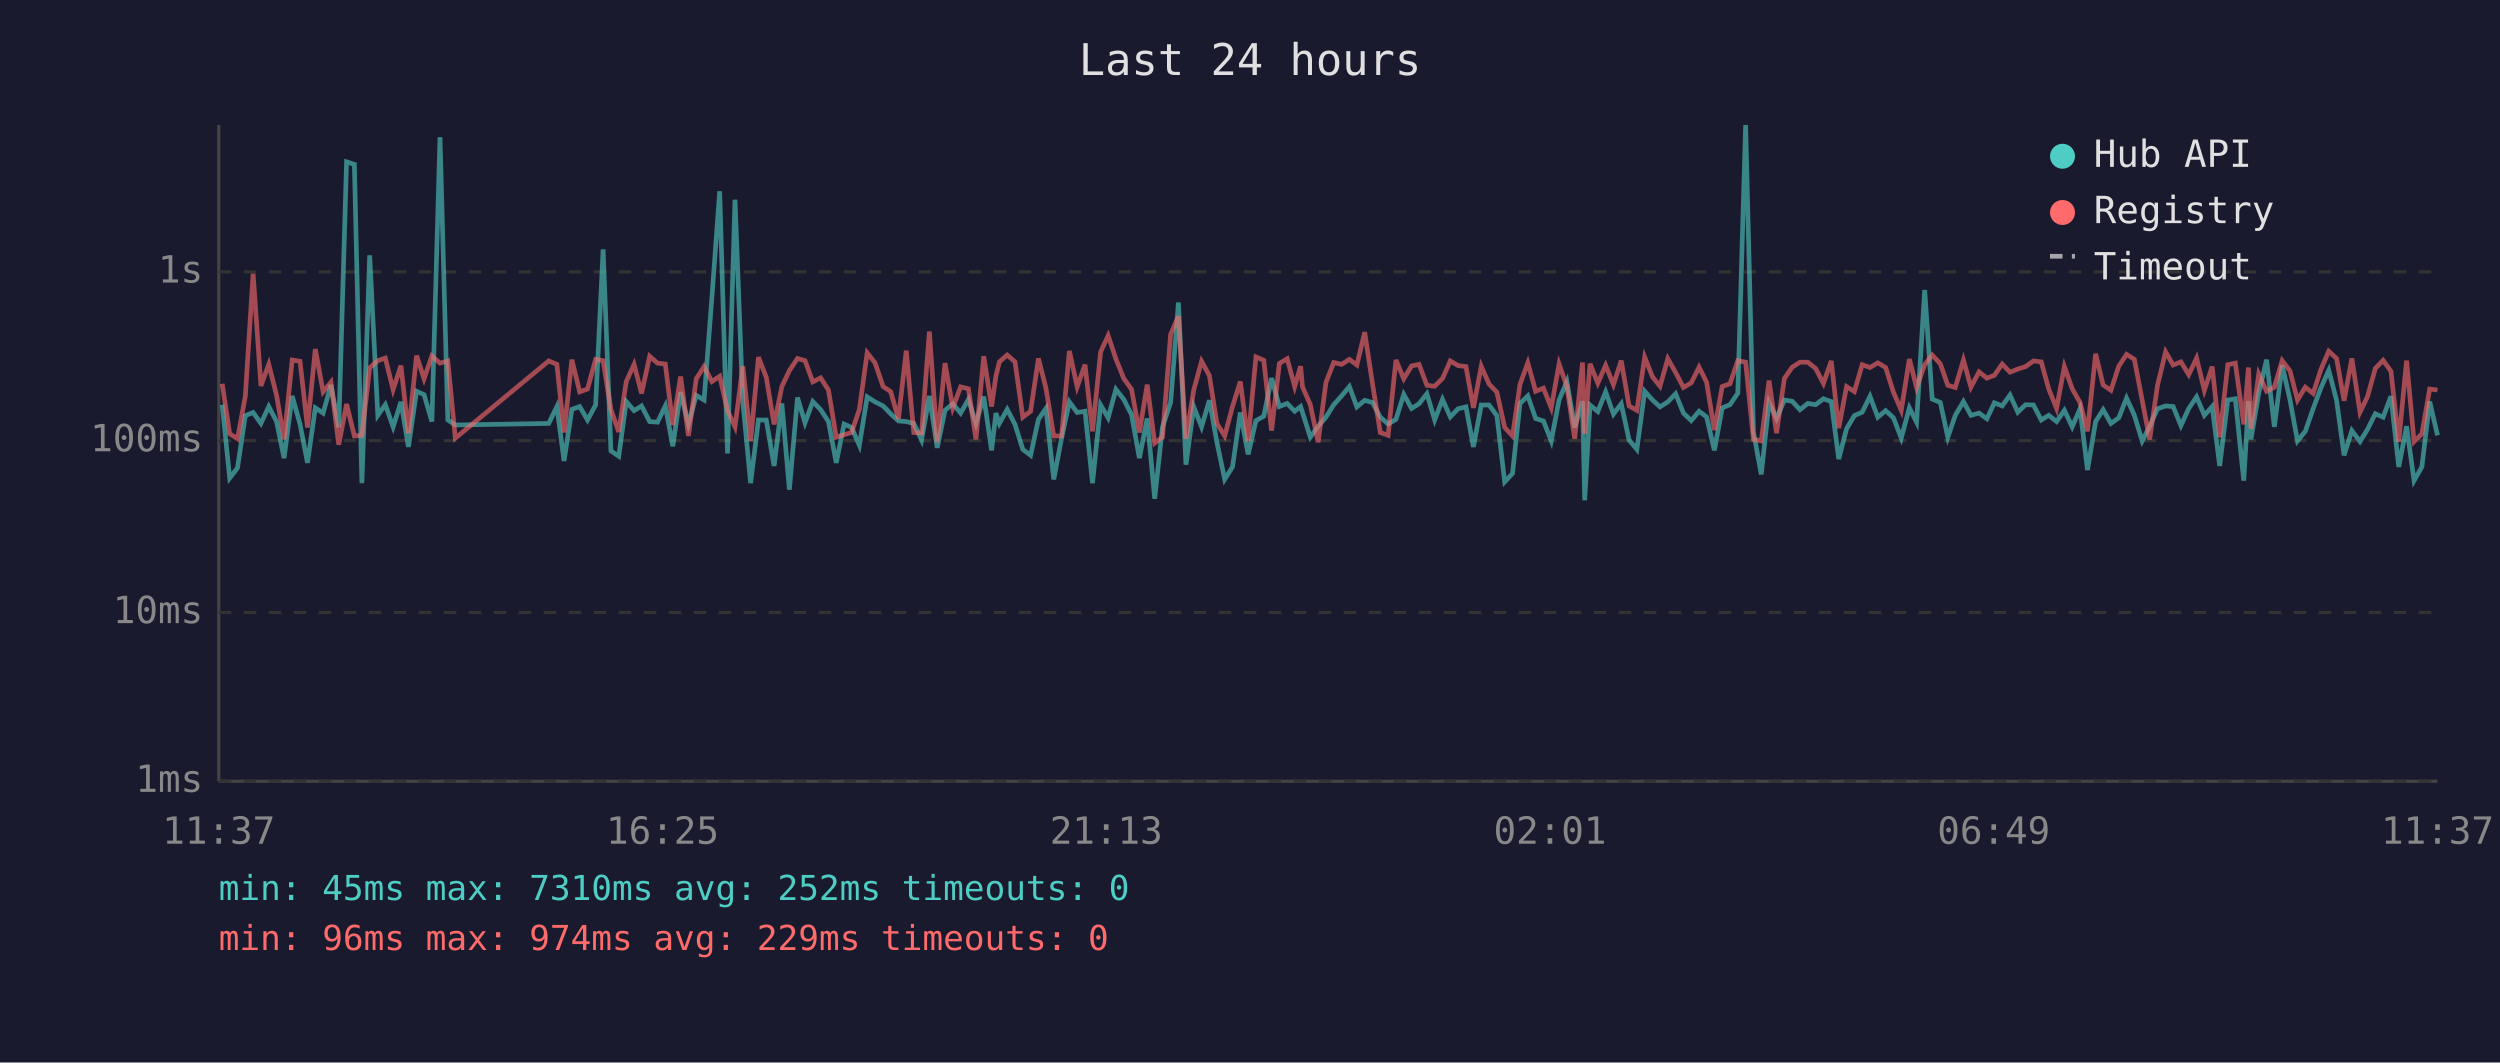
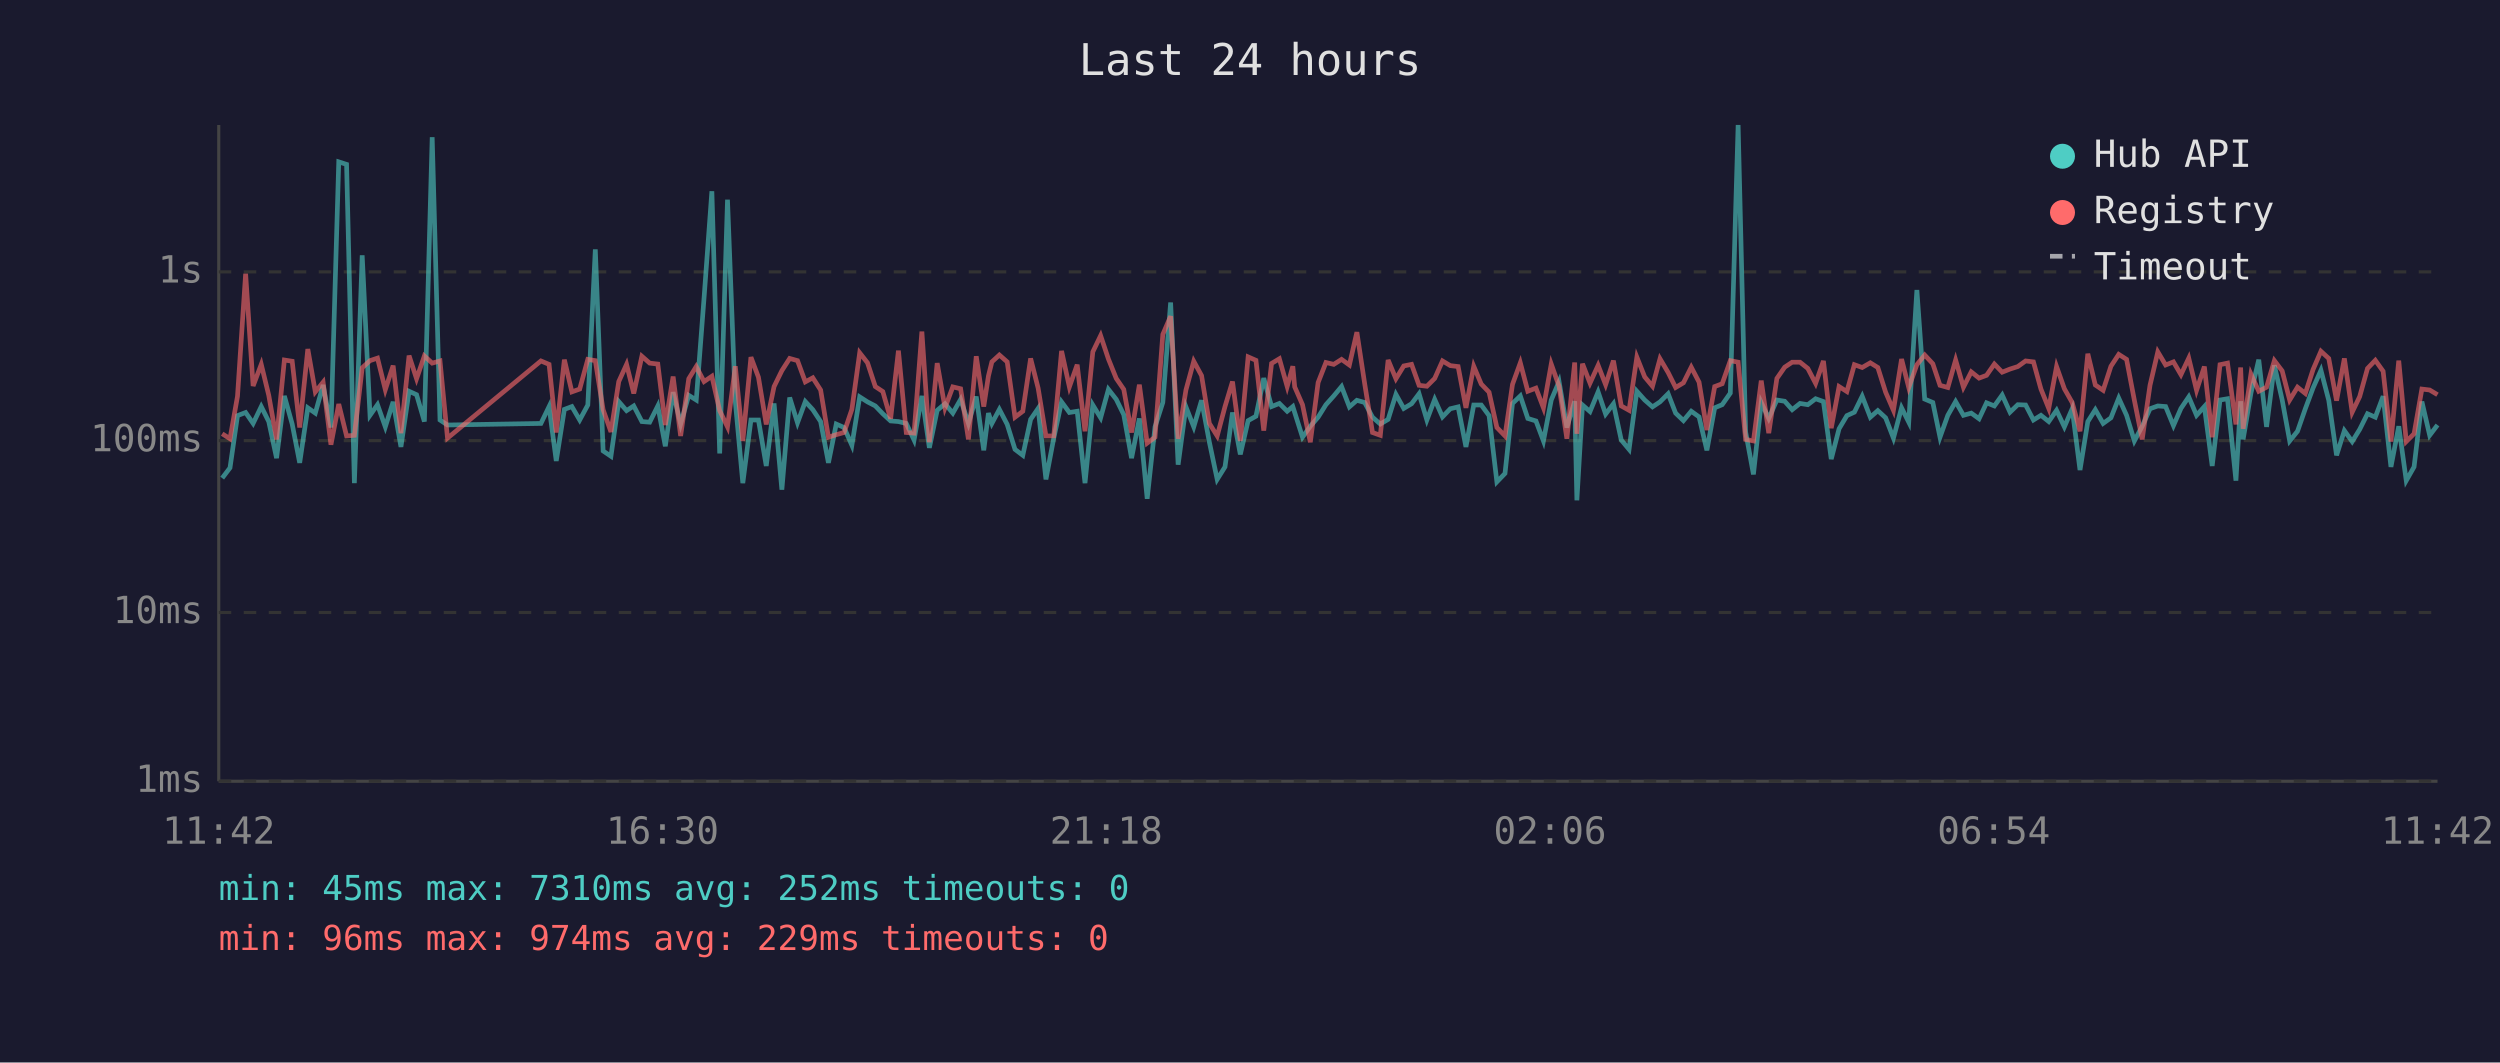
<svg xmlns="http://www.w3.org/2000/svg" viewBox="0 0 800 340" font-family="monospace" font-size="12">
  <rect width="800" height="340" fill="#1a1a2e" />
  <text x="400" y="24" fill="#e0e0e0" font-size="14" text-anchor="middle">Last 24 hours</text>
  <line x1="70" y1="40" x2="70" y2="250" stroke="#444" stroke-width="1" />
  <line x1="70" y1="250" x2="780" y2="250" stroke="#444" stroke-width="1" />
  <line x1="70" y1="250" x2="780" y2="250" stroke="#333" stroke-width="1" stroke-dasharray="4" />
  <text x="65" y="250" fill="#888" text-anchor="end" dominant-baseline="middle">1ms</text>
  <line x1="70" y1="196" x2="780" y2="196" stroke="#333" stroke-width="1" stroke-dasharray="4" />
  <text x="65" y="196" fill="#888" text-anchor="end" dominant-baseline="middle">10ms</text>
  <line x1="70" y1="141" x2="780" y2="141" stroke="#333" stroke-width="1" stroke-dasharray="4" />
  <text x="65" y="141" fill="#888" text-anchor="end" dominant-baseline="middle">100ms</text>
  <line x1="70" y1="87" x2="780" y2="87" stroke="#333" stroke-width="1" stroke-dasharray="4" />
  <text x="65" y="87" fill="#888" text-anchor="end" dominant-baseline="middle">1s</text>
-   <text x="70" y="270" fill="#888" text-anchor="middle">11:37</text>
-   <text x="212" y="270" fill="#888" text-anchor="middle">16:25</text>
-   <text x="354" y="270" fill="#888" text-anchor="middle">21:13</text>
-   <text x="496" y="270" fill="#888" text-anchor="middle">02:01</text>
-   <text x="638" y="270" fill="#888" text-anchor="middle">06:49</text>
-   <text x="780" y="270" fill="#888" text-anchor="middle">11:37</text>
-   <polyline points="71.1,129.5 73.5,153.0 76.0,149.7 78.5,133.0 81.0,132.0 83.5,135.5 86.0,130.1 88.5,134.9 90.9,146.6 93.5,126.7 96.0,135.7 98.4,148.1 100.9,130.5 103.4,132.2 105.9,123.2 108.4,136.8 110.9,51.8 113.4,52.6 115.8,154.6 118.3,81.7 120.9,132.9 123.3,129.5 125.8,136.6 128.3,128.6 130.7,143.0 133.3,125.2 135.7,126.3 138.2,134.9 140.8,43.9 143.3,134.4 145.7,136.0 175.6,135.5 178.2,130.1 180.5,147.5 183.0,131.0 185.5,130.1 188.0,134.4 190.6,129.6 193.0,79.8 195.5,144.3 198.0,146.0 200.4,128.5 202.9,131.4 205.3,129.9 207.9,134.9 210.4,135.1 212.9,129.9 215.3,142.8 217.8,125.5 220.3,135.7 222.8,126.5 225.3,128.0 227.8,95.3 230.3,61.2 232.8,145.1 235.2,63.9 237.7,128.5 240.2,154.6 242.7,134.4 245.2,134.4 247.7,149.1 250.2,129.1 252.6,156.7 255.2,127.2 257.6,135.3 260.1,128.5 262.6,131.1 265.1,134.9 267.6,148.1 270.1,135.7 272.5,136.8 275.0,142.5 277.5,127.0 280.0,128.6 282.6,129.9 285.0,132.4 287.5,134.7 290.0,134.9 292.4,135.5 294.9,140.8 297.4,126.7 299.9,143.3 302.4,131.3 304.9,129.2 307.4,132.2 309.9,127.8 312.3,135.5 314.8,126.9 317.3,144.1 318.7,132.2 319.8,135.5 322.3,131.0 324.8,135.8 327.3,143.8 329.8,145.7 332.3,134.2 334.7,130.7 337.2,153.4 339.7,140.2 342.2,128.6 344.7,132.0 347.2,131.6 349.6,154.6 352.2,129.6 354.6,133.7 357.1,124.6 359.6,127.8 362.1,132.7 364.6,146.6 367.1,133.9 369.5,159.6 372.0,136.6 374.6,128.8 377.1,96.8 379.5,148.7 382.0,130.2 384.5,136.6 387.0,128.1 389.4,141.5 391.9,153.4 394.4,149.4 396.9,132.0 399.4,145.4 401.9,134.6 404.4,133.2 406.9,121.0 409.4,130.1 411.9,129.1 414.3,131.6 416.2,130.1 416.8,132.0 419.3,139.9 421.8,136.4 424.3,133.5 426.8,129.5 429.3,126.7 431.8,123.7 434.2,130.2 436.7,128.1 439.2,128.8 441.7,133.5 444.2,135.7 446.7,134.2 449.2,126.2 451.7,130.7 454.1,129.2 456.6,126.0 459.1,134.4 461.6,127.8 464.1,133.4 466.6,130.8 469.1,130.2 471.5,143.0 474.0,129.6 476.5,129.6 479.0,133.0 481.5,154.2 484.0,151.5 486.4,129.1 488.9,126.7 491.4,133.9 493.9,134.7 496.4,141.1 498.9,128.0 501.4,122.1 503.9,136.8 506.4,128.4 507.1,160.1 508.8,129.6 511.3,131.7 513.8,125.4 516.3,132.5 518.8,129.2 521.3,140.8 523.8,143.8 526.3,125.2 528.8,128.0 531.2,130.2 533.7,128.6 536.2,126.0 538.7,132.2 541.2,134.6 543.7,131.6 546.1,133.4 548.6,144.1 551.1,130.5 553.6,129.5 556.1,125.8 558.6,40.0 561.1,138.2 563.6,151.8 566.1,128.8 568.5,133.9 571.0,128.0 573.5,128.4 576.0,131.1 578.5,129.1 581.0,129.5 583.5,127.6 586.0,128.5 588.4,146.9 590.9,137.2 593.4,133.0 595.9,131.9 598.4,126.8 600.9,133.5 603.4,131.4 605.9,133.7 608.4,140.2 611.0,130.5 613.3,135.1 615.9,92.8 618.3,127.7 620.9,128.8 623.3,139.9 625.7,132.9 628.3,128.5 630.7,132.9 633.3,132.2 635.8,134.0 638.2,128.9 640.7,129.9 643.2,126.4 645.7,131.9 648.2,129.5 650.7,129.6 653.2,134.4 655.6,132.9 658.1,134.9 660.6,131.3 663.1,136.6 665.6,130.8 668.0,150.4 670.6,134.9 673.0,131.1 675.5,135.5 678.0,133.7 680.5,127.4 683.0,132.9 685.5,141.1 687.9,136.4 690.4,130.8 693.0,129.9 695.4,130.1 697.9,136.2 700.4,130.7 702.9,127.0 705.4,132.9 707.9,130.1 710.3,149.1 712.9,128.0 715.3,127.6 718.0,153.8 719.5,128.4 720.3,140.6 722.8,125.8 725.3,115.1 727.8,136.6 730.3,116.9 732.8,128.0 735.2,141.1 737.7,138.0 740.2,130.8 742.7,124.1 745.2,118.5 747.7,128.1 750.1,145.7 752.6,137.8 755.2,141.3 757.6,137.4 760.1,132.4 762.6,133.5 765.1,126.8 767.6,149.4 770.1,136.4 772.5,153.8 775.0,149.4 777.5,128.5 780.0,139.3" fill="none" stroke="#4ecdc4" stroke-width="1.5" opacity="0.6" />
-   <polyline points="71.1,122.8 73.5,138.8 76.0,140.4 78.5,126.8 81.0,87.6 83.5,123.5 86.0,116.6 88.5,126.5 90.9,140.6 93.5,115.2 96.0,115.6 98.4,136.8 100.9,111.7 103.4,125.4 105.9,122.3 108.4,142.3 110.9,129.3 113.4,139.5 115.8,139.3 118.3,117.7 120.9,115.4 123.3,114.6 125.8,124.7 128.3,117.0 130.7,138.6 133.3,113.8 135.7,121.2 138.2,113.9 140.8,116.2 143.3,115.5 145.7,140.2 175.6,115.5 178.2,116.6 180.5,138.4 183.0,115.1 185.5,125.4 188.0,124.5 190.6,115.0 193.0,115.4 195.5,131.1 198.0,138.2 200.4,122.1 202.9,116.6 205.3,125.9 207.9,114.0 210.4,116.2 212.9,116.5 215.3,136.0 217.8,120.5 220.3,139.5 222.8,121.2 225.3,117.3 227.8,122.1 230.3,120.4 232.8,131.4 235.2,136.6 237.7,117.2 240.2,141.1 242.7,114.3 245.2,120.7 247.7,135.8 250.2,123.7 252.6,118.6 255.2,114.7 257.6,115.4 260.1,122.2 262.6,120.9 265.1,124.8 267.6,139.9 270.1,139.1 272.5,138.4 275.0,131.0 277.5,112.9 280.0,116.1 282.6,123.7 285.0,125.3 287.5,134.0 290.0,112.2 292.4,138.4 294.9,138.6 297.4,106.1 299.9,141.5 302.4,116.2 304.9,130.5 307.4,123.8 309.9,124.4 312.3,140.6 314.8,114.0 317.3,130.1 318.7,120.3 319.8,115.8 322.3,113.6 324.8,115.8 327.3,133.5 329.8,131.6 332.3,114.7 334.7,124.2 337.2,139.5 339.7,139.5 342.2,112.3 344.7,123.8 347.2,116.7 349.6,138.0 352.2,112.6 354.6,107.4 357.1,114.9 359.6,121.1 362.1,124.6 364.6,138.4 367.1,123.1 369.5,141.8 372.0,139.9 374.6,107.0 377.1,101.2 379.5,140.4 382.0,124.8 384.5,115.6 387.0,120.2 389.4,135.5 391.9,139.5 394.4,130.1 396.9,122.1 399.4,141.1 401.9,114.2 404.4,115.3 406.9,137.8 409.4,116.3 411.9,114.8 414.3,123.7 416.2,117.2 416.8,123.8 419.3,129.5 421.8,141.5 424.3,122.4 426.8,116.0 429.3,116.6 431.8,115.0 434.2,116.8 436.7,106.3 439.2,122.8 441.7,138.4 444.2,139.3 446.7,115.2 449.2,121.2 451.7,117.1 454.1,116.6 456.6,123.3 459.1,123.6 461.6,121.1 464.1,115.5 466.6,117.0 469.1,117.3 471.5,130.5 474.0,117.2 476.5,122.9 479.0,125.5 481.5,136.8 484.0,139.5 486.4,123.0 488.9,116.1 491.4,125.2 493.9,124.2 496.4,130.5 498.9,116.5 501.4,123.6 503.9,140.4 506.4,116.0 507.1,138.8 508.8,116.4 511.3,122.6 513.8,116.9 516.3,123.1 518.8,115.4 521.3,129.9 523.8,131.3 526.3,114.3 528.8,120.6 531.2,123.6 533.7,114.8 536.2,119.2 538.7,124.0 541.2,122.5 543.7,117.5 546.1,122.3 548.6,137.6 551.1,123.7 553.6,122.8 556.1,115.4 558.6,115.9 561.1,140.6 563.6,141.1 566.1,121.8 568.5,138.6 571.0,121.1 573.5,117.5 576.0,115.9 578.5,115.9 581.0,117.9 583.5,122.7 586.0,115.5 588.4,137.0 590.9,123.7 593.4,125.3 595.9,116.7 598.4,117.6 600.9,116.1 603.4,117.6 605.9,125.5 608.4,131.3 611.0,114.9 613.3,124.0 615.9,116.7 618.3,113.6 620.9,116.4 623.3,123.3 625.7,124.0 628.3,115.2 630.7,123.9 633.3,119.0 635.8,121.0 638.2,120.1 640.7,116.5 643.2,119.1 645.7,118.1 648.2,117.3 650.7,115.5 653.2,115.8 655.6,124.5 658.1,130.7 660.6,117.3 663.1,124.4 665.6,128.8 668.0,138.0 670.6,113.2 673.0,123.2 675.5,124.9 678.0,117.2 680.5,113.4 683.0,115.0 685.5,128.1 687.9,140.6 690.4,123.3 693.0,112.6 695.4,116.8 697.9,115.8 700.4,119.9 702.9,114.6 705.4,124.9 707.9,117.3 710.3,139.9 712.9,116.7 715.3,116.2 718.0,135.8 719.5,117.6 720.3,137.2 722.8,119.7 725.3,125.2 727.8,123.9 730.3,115.4 732.8,118.7 735.2,128.0 737.7,123.9 740.2,125.9 742.7,118.2 745.2,112.4 747.7,114.7 750.1,128.2 752.6,114.7 755.2,131.9 757.6,126.9 760.1,117.9 762.6,115.3 765.1,118.8 767.6,141.3 770.1,115.4 772.5,141.3 775.0,138.8 777.5,124.5 780.0,124.8" fill="none" stroke="#ff6b6b" stroke-width="1.5" opacity="0.6" />
+   <text x="70" y="270" fill="#888" text-anchor="middle">11:42</text>
+   <text x="212" y="270" fill="#888" text-anchor="middle">16:30</text>
+   <text x="354" y="270" fill="#888" text-anchor="middle">21:18</text>
+   <text x="496" y="270" fill="#888" text-anchor="middle">02:06</text>
+   <text x="638" y="270" fill="#888" text-anchor="middle">06:54</text>
+   <text x="780" y="270" fill="#888" text-anchor="middle">11:42</text>
+   <polyline points="71.1,153.0 73.6,149.7 76.0,133.0 78.6,132.0 81.0,135.5 83.6,130.1 86.0,134.9 88.5,146.6 91.0,126.7 93.5,135.7 95.9,148.1 98.5,130.5 100.9,132.2 103.4,123.2 105.9,136.8 108.4,51.8 110.9,52.6 113.4,154.6 115.9,81.7 118.4,132.9 120.8,129.5 123.3,136.6 125.8,128.6 128.3,143.0 130.9,125.2 133.3,126.3 135.8,134.9 138.3,43.9 140.8,134.4 143.2,136.0 173.1,135.5 175.7,130.1 178.0,147.5 180.6,131.0 183.0,130.1 185.5,134.4 188.1,129.6 190.5,79.8 193.0,144.3 195.5,146.0 198.0,128.5 200.5,131.4 202.8,129.9 205.4,134.9 207.9,135.1 210.5,129.9 212.9,142.8 215.4,125.5 217.8,135.7 220.4,126.5 222.8,128.0 225.3,95.3 227.8,61.2 230.3,145.1 232.8,63.9 235.3,128.5 237.7,154.6 240.3,134.4 242.7,134.4 245.2,149.1 247.7,129.1 250.2,156.7 252.7,127.2 255.2,135.3 257.7,128.5 260.1,131.1 262.6,134.9 265.1,148.1 267.6,135.7 270.1,136.8 272.6,142.5 275.1,127.0 277.6,128.6 280.1,129.9 282.5,132.4 285.0,134.7 287.5,134.9 290.0,135.5 292.5,140.8 295.0,126.7 297.4,143.3 299.9,131.3 302.4,129.2 304.9,132.2 307.4,127.8 309.9,135.5 312.4,126.9 314.8,144.1 316.3,132.2 317.4,135.5 319.8,131.0 322.3,135.8 324.8,143.8 327.3,145.7 329.8,134.2 332.2,130.7 334.7,153.4 337.2,140.2 339.7,128.6 342.2,132.0 344.7,131.6 347.2,154.6 349.7,129.6 352.2,133.7 354.7,124.6 357.2,127.8 359.6,132.7 362.1,146.6 364.6,133.9 367.1,159.6 369.6,136.6 372.1,128.8 374.6,96.8 377.0,148.7 379.5,130.2 382.0,136.6 384.5,128.1 387.0,141.5 389.5,153.4 392.0,149.4 394.4,132.0 396.9,145.4 399.4,134.6 401.9,133.2 404.4,121.0 406.9,130.1 409.4,129.1 411.9,131.6 413.7,130.1 414.3,132.0 416.8,139.9 419.3,136.4 421.8,133.5 424.3,129.5 426.8,126.7 429.3,123.7 431.8,130.2 434.2,128.1 436.7,128.8 439.2,133.5 441.7,135.7 444.2,134.2 446.7,126.2 449.2,130.7 451.7,129.2 454.1,126.0 456.6,134.4 459.1,127.8 461.6,133.4 464.1,130.8 466.6,130.2 469.1,143.0 471.6,129.6 474.0,129.6 476.5,133.0 479.0,154.2 481.6,151.5 484.0,129.1 486.5,126.7 488.9,133.9 491.5,134.7 493.9,141.1 496.4,128.0 498.9,122.1 501.4,136.8 503.9,128.4 504.6,160.1 506.4,129.6 508.8,131.7 511.4,125.4 513.8,132.5 516.3,129.2 518.8,140.8 521.3,143.8 523.8,125.2 526.3,128.0 528.8,130.2 531.2,128.6 533.8,126.0 536.2,132.2 538.7,134.6 541.2,131.6 543.7,133.4 546.2,144.1 548.7,130.5 551.1,129.5 553.7,125.8 556.2,40.0 558.6,138.2 561.1,151.8 563.6,128.8 566.0,133.9 568.6,128.0 571.1,128.4 573.5,131.1 576.0,129.1 578.5,129.5 581.0,127.6 583.5,128.5 586.0,146.9 588.5,137.2 591.0,133.0 593.4,131.9 595.9,126.8 598.5,133.5 600.9,131.4 603.4,133.7 605.9,140.2 608.5,130.5 610.8,135.1 613.4,92.8 615.9,127.7 618.5,128.8 620.8,139.9 623.3,132.9 625.8,128.5 628.3,132.9 630.8,132.2 633.3,134.0 635.7,128.9 638.2,129.9 640.7,126.4 643.2,131.9 645.7,129.5 648.2,129.6 650.7,134.4 653.1,132.9 655.6,134.9 658.1,131.3 660.6,136.6 663.1,130.8 665.6,150.4 668.1,134.9 670.5,131.1 673.0,135.5 675.5,133.7 678.0,127.4 680.5,132.9 683.0,141.1 685.5,136.4 688.0,130.8 690.5,129.9 693.0,130.1 695.5,136.2 697.9,130.7 700.4,127.0 702.9,132.9 705.4,130.1 707.9,149.1 710.4,128.0 712.8,127.6 715.5,153.8 717.0,128.4 717.8,140.6 720.3,125.8 722.8,115.1 725.3,136.6 727.8,116.9 730.3,128.0 732.7,141.1 735.2,138.0 737.7,130.8 740.2,124.1 742.7,118.5 745.2,128.1 747.7,145.7 750.2,137.8 752.7,141.3 755.1,137.4 757.6,132.4 760.1,133.5 762.6,126.8 765.1,149.4 767.6,136.4 770.0,153.8 772.5,149.4 775.0,128.5 777.5,139.3 780.0,136.0" fill="none" stroke="#4ecdc4" stroke-width="1.5" opacity="0.6" />
+   <polyline points="71.1,138.8 73.6,140.4 76.0,126.8 78.6,87.6 81.0,123.5 83.6,116.6 86.0,126.5 88.5,140.6 91.0,115.2 93.5,115.6 95.9,136.8 98.5,111.7 100.9,125.4 103.4,122.3 105.9,142.3 108.4,129.3 110.9,139.5 113.4,139.3 115.9,117.7 118.4,115.4 120.8,114.6 123.3,124.7 125.8,117.0 128.3,138.6 130.9,113.8 133.3,121.2 135.8,113.9 138.3,116.2 140.8,115.5 143.2,140.2 173.1,115.5 175.7,116.6 178.0,138.4 180.6,115.1 183.0,125.4 185.5,124.5 188.1,115.0 190.5,115.4 193.0,131.1 195.5,138.2 198.0,122.1 200.5,116.6 202.8,125.9 205.4,114.0 207.9,116.2 210.5,116.5 212.9,136.0 215.4,120.5 217.8,139.5 220.4,121.2 222.8,117.3 225.3,122.1 227.8,120.4 230.3,131.4 232.8,136.6 235.3,117.2 237.7,141.1 240.3,114.3 242.7,120.7 245.2,135.8 247.7,123.7 250.2,118.6 252.7,114.7 255.2,115.4 257.7,122.2 260.1,120.9 262.6,124.8 265.1,139.9 267.6,139.1 270.1,138.4 272.6,131.0 275.1,112.9 277.6,116.1 280.1,123.7 282.5,125.3 285.0,134.0 287.5,112.2 290.0,138.4 292.5,138.6 295.0,106.1 297.4,141.5 299.9,116.2 302.4,130.5 304.9,123.8 307.4,124.4 309.9,140.6 312.4,114.0 314.8,130.1 316.3,120.3 317.4,115.8 319.8,113.6 322.3,115.8 324.8,133.5 327.3,131.6 329.8,114.7 332.2,124.2 334.7,139.5 337.2,139.5 339.7,112.3 342.2,123.8 344.7,116.7 347.2,138.0 349.7,112.6 352.2,107.4 354.7,114.9 357.2,121.1 359.6,124.6 362.1,138.4 364.6,123.1 367.1,141.8 369.6,139.9 372.1,107.0 374.6,101.2 377.0,140.4 379.5,124.8 382.0,115.6 384.5,120.2 387.0,135.5 389.5,139.5 392.0,130.1 394.4,122.1 396.9,141.1 399.4,114.2 401.9,115.3 404.4,137.8 406.9,116.3 409.4,114.8 411.9,123.7 413.7,117.2 414.3,123.8 416.8,129.5 419.3,141.5 421.8,122.4 424.3,116.0 426.8,116.6 429.3,115.0 431.8,116.8 434.2,106.3 436.7,122.8 439.2,138.4 441.7,139.3 444.2,115.2 446.7,121.2 449.2,117.1 451.7,116.6 454.1,123.3 456.6,123.6 459.1,121.1 461.6,115.5 464.1,117.0 466.6,117.3 469.1,130.5 471.6,117.2 474.0,122.9 476.5,125.5 479.0,136.8 481.6,139.5 484.0,123.0 486.5,116.1 488.9,125.2 491.5,124.2 493.9,130.5 496.4,116.5 498.9,123.6 501.4,140.4 503.9,116.0 504.6,138.8 506.4,116.4 508.8,122.6 511.4,116.9 513.8,123.1 516.3,115.4 518.8,129.9 521.3,131.3 523.8,114.3 526.3,120.6 528.8,123.6 531.2,114.8 533.8,119.2 536.2,124.0 538.7,122.5 541.2,117.5 543.7,122.3 546.2,137.6 548.7,123.7 551.1,122.8 553.7,115.4 556.2,115.9 558.6,140.6 561.1,141.1 563.6,121.8 566.0,138.6 568.6,121.1 571.1,117.5 573.5,115.9 576.0,115.9 578.5,117.9 581.0,122.7 583.5,115.5 586.0,137.0 588.5,123.7 591.0,125.3 593.4,116.7 595.9,117.6 598.5,116.1 600.9,117.6 603.4,125.5 605.9,131.3 608.5,114.9 610.8,124.0 613.4,116.7 615.9,113.6 618.5,116.4 620.8,123.3 623.3,124.0 625.8,115.2 628.3,123.9 630.8,119.0 633.3,121.0 635.7,120.1 638.2,116.5 640.7,119.1 643.2,118.1 645.7,117.3 648.2,115.5 650.7,115.8 653.1,124.5 655.6,130.7 658.1,117.3 660.6,124.4 663.1,128.8 665.6,138.0 668.1,113.2 670.5,123.2 673.0,124.9 675.5,117.2 678.0,113.4 680.5,115.0 683.0,128.1 685.5,140.6 688.0,123.3 690.5,112.6 693.0,116.8 695.5,115.8 697.9,119.9 700.4,114.6 702.9,124.9 705.4,117.3 707.9,139.9 710.4,116.7 712.8,116.2 715.5,135.8 717.0,117.6 717.8,137.2 720.3,119.7 722.8,125.2 725.3,123.9 727.8,115.4 730.3,118.7 732.7,128.0 735.2,123.9 737.7,125.9 740.2,118.2 742.7,112.4 745.2,114.7 747.7,128.2 750.2,114.7 752.7,131.9 755.1,126.9 757.6,117.9 760.1,115.3 762.6,118.8 765.1,141.3 767.6,115.4 770.0,141.3 772.5,138.8 775.0,124.5 777.5,124.8 780.0,126.3" fill="none" stroke="#ff6b6b" stroke-width="1.5" opacity="0.6" />
  <circle cx="660" cy="50" r="4" fill="#4ecdc4" />
  <text x="670" y="50" fill="#e0e0e0" dominant-baseline="middle">Hub API</text>
  <circle cx="660" cy="68" r="4" fill="#ff6b6b" />
  <text x="670" y="68" fill="#e0e0e0" dominant-baseline="middle">Registry</text>
  <line x1="656" y1="82" x2="664" y2="82" stroke="#e0e0e0" stroke-width="1.5" stroke-dasharray="4,3" opacity="0.7" />
  <text x="670" y="86" fill="#e0e0e0" dominant-baseline="middle">Timeout</text>
  <text x="70" y="288" fill="#4ecdc4" font-size="11">min: 45ms  max: 7310ms  avg: 252ms  timeouts: 0</text>
  <text x="70" y="304" fill="#ff6b6b" font-size="11">min: 96ms  max: 974ms  avg: 229ms  timeouts: 0</text>
</svg>
